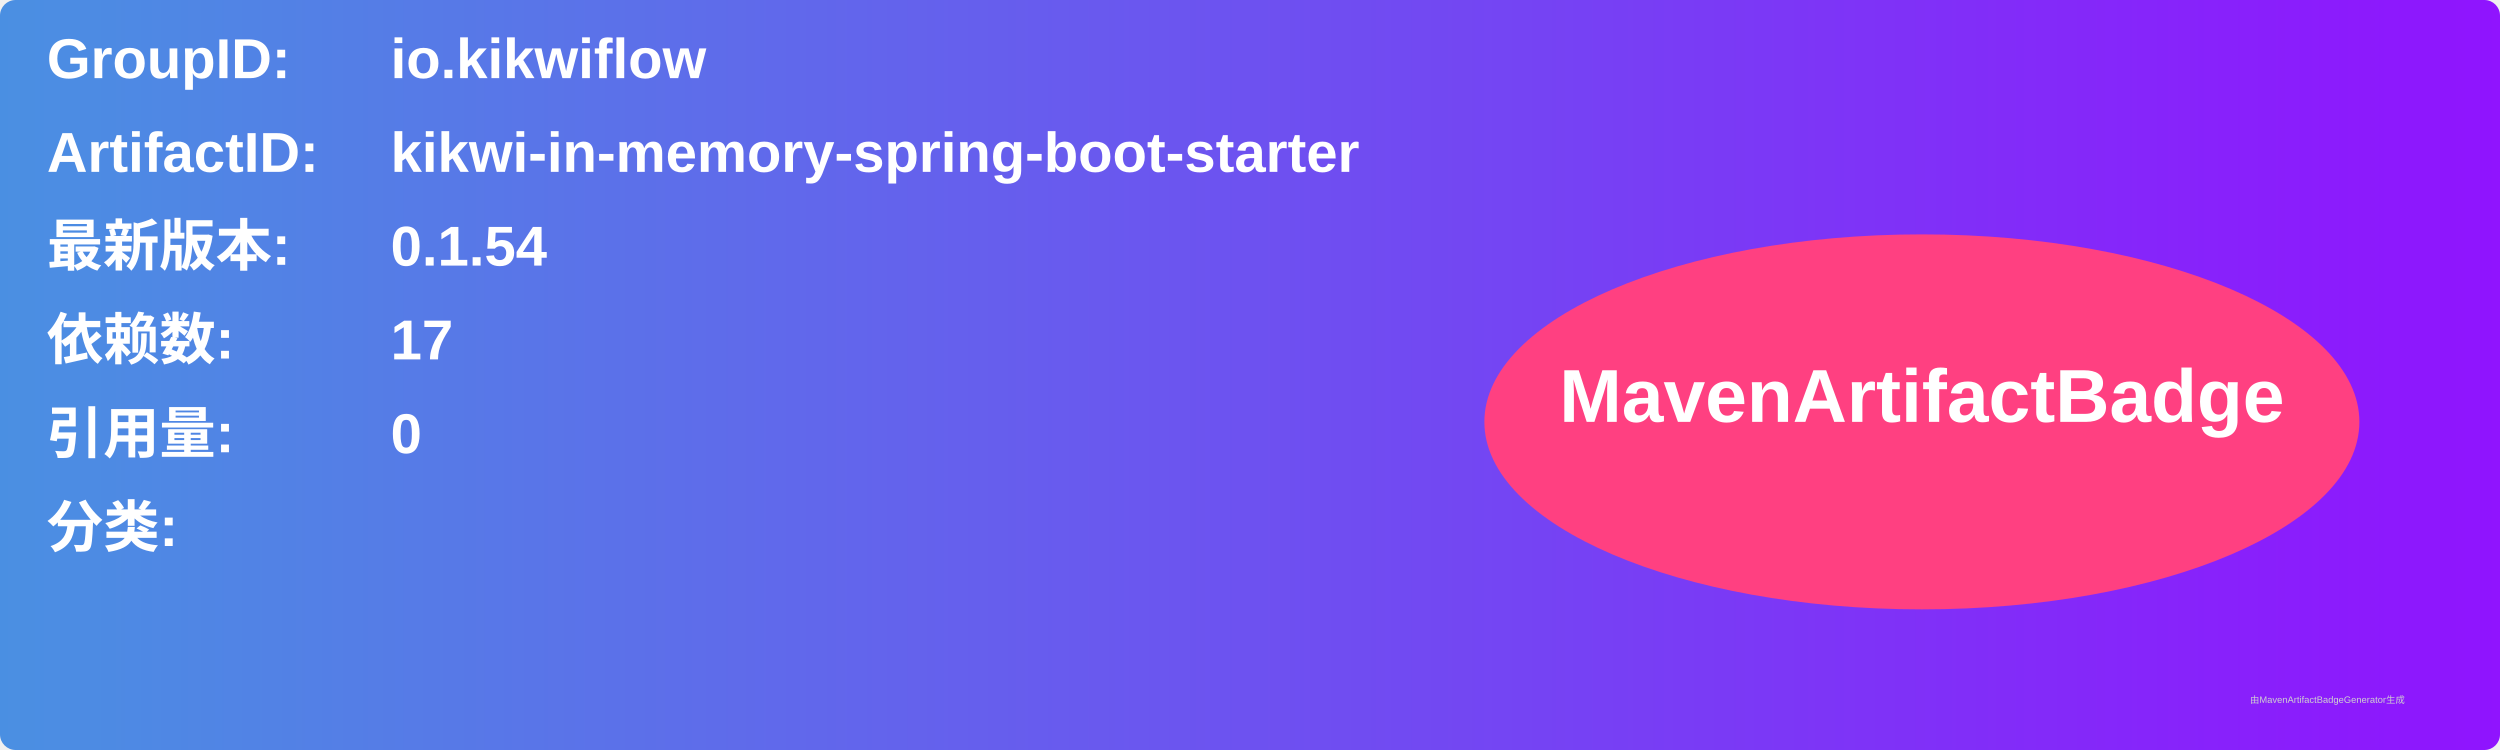
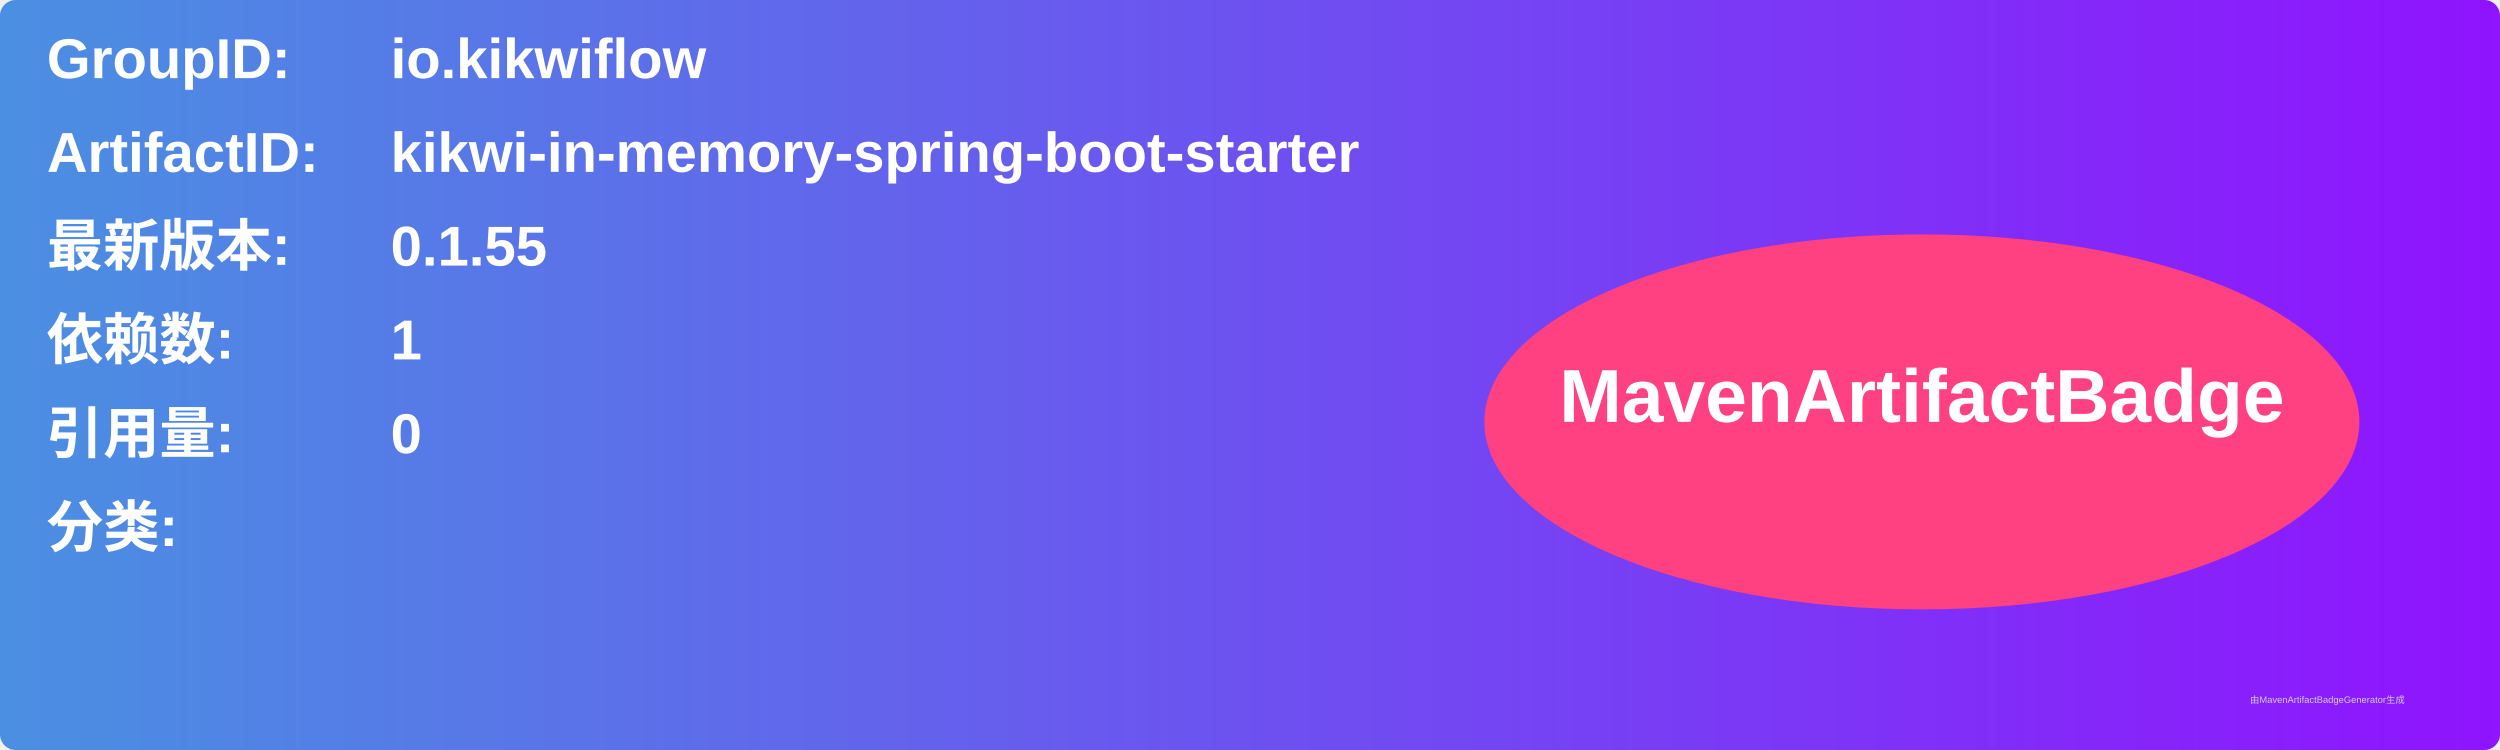
<svg xmlns="http://www.w3.org/2000/svg" width="800" height="240" viewBox="0 0 800 240">
  <linearGradient id="grad" x1="0%" y1="0%" x2="100%" y2="0%">
    <stop offset="0%" stop-color="#4a90e2" />
    <stop offset="100%" stop-color="#9013fe" />
  </linearGradient>
  <rect width="100%" height="100%" rx="5" ry="5" fill="url(#grad)" />
  <g transform="translate(15, 15)">
    <text x="0" y="10" font-family="Arial" font-size="18" fill="white" font-weight="bold" width="260">GroupID:</text>
    <text x="110" y="10" font-family="Arial" font-size="18" fill="white" font-weight="bold" width="460">io.kikwiflow</text>
    <text x="0" y="40" font-family="Arial" font-size="18" fill="white" font-weight="bold" width="260">ArtifactID:</text>
    <text x="110" y="40" font-family="Arial" font-size="18" fill="white" font-weight="bold" width="460">kikwi-in-memory-spring-boot-starter</text>
    <text x="0" y="70" font-family="Arial" font-size="18" fill="white" font-weight="bold">最新版本:</text>
    <text x="110" y="70" font-family="Arial" font-size="18" fill="white" font-weight="bold">
-       <tspan font-weight="bold">0.1.54</tspan>
+       <tspan font-weight="bold">0.1.55</tspan>
    </text>
    <text x="0" y="100" font-family="Arial" font-size="18" fill="white" font-weight="bold">依赖数: </text>
    <text x="110" y="100" font-family="Arial" font-size="18" fill="white">
-       <tspan font-weight="bold">17</tspan>
+       <tspan font-weight="bold">1</tspan>
    </text>
    <text x="0" y="130" font-family="Arial" font-size="18" fill="white" font-weight="bold">引用量: </text>
    <text x="110" y="130" font-family="Arial" font-size="18" fill="white">
      <tspan font-weight="bold">0</tspan>
    </text>
    <text x="0" y="160" font-family="Arial" font-size="18" fill="white" font-weight="bold">分类:</text>
    <text x="10" y="190" font-family="Arial" font-size="10" fill="white">
      <tspan font-weight="bold" />
    </text>
    <ellipse cx="600" cy="120" rx="140" ry="60" fill="#ff4081" />
    <text x="600" y="120" text-anchor="middle" font-family="Arial" font-size="24" fill="white" font-weight="bold">MavenArtifactBadge</text>
  </g>
  <text x="720" y="225" font-family="Arial" font-size="3" fill="#d0d0d0">由MavenArtifactBadgeGenerator生成</text>
</svg>
